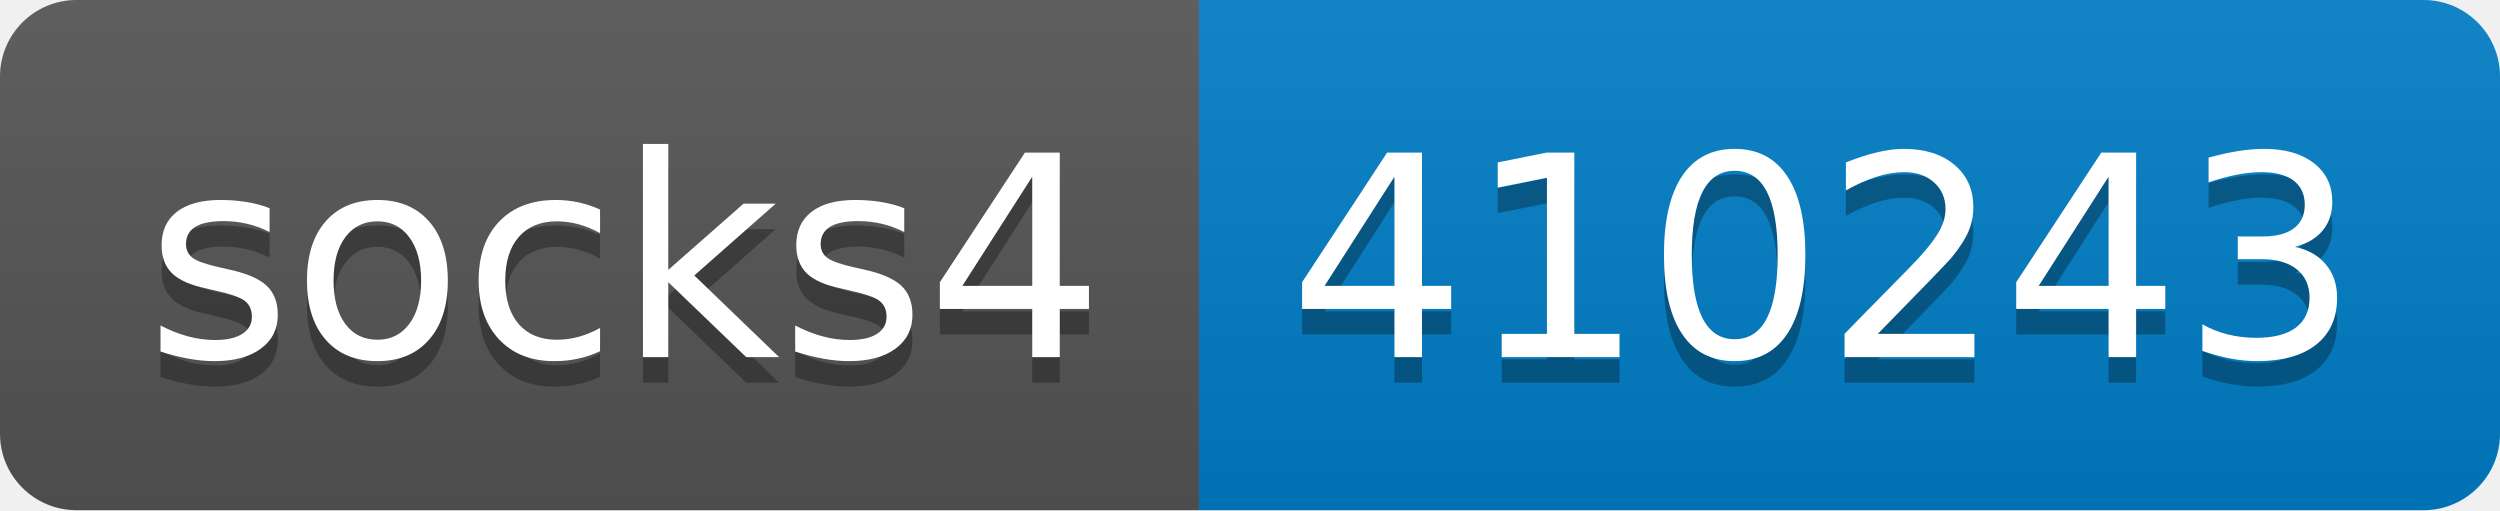
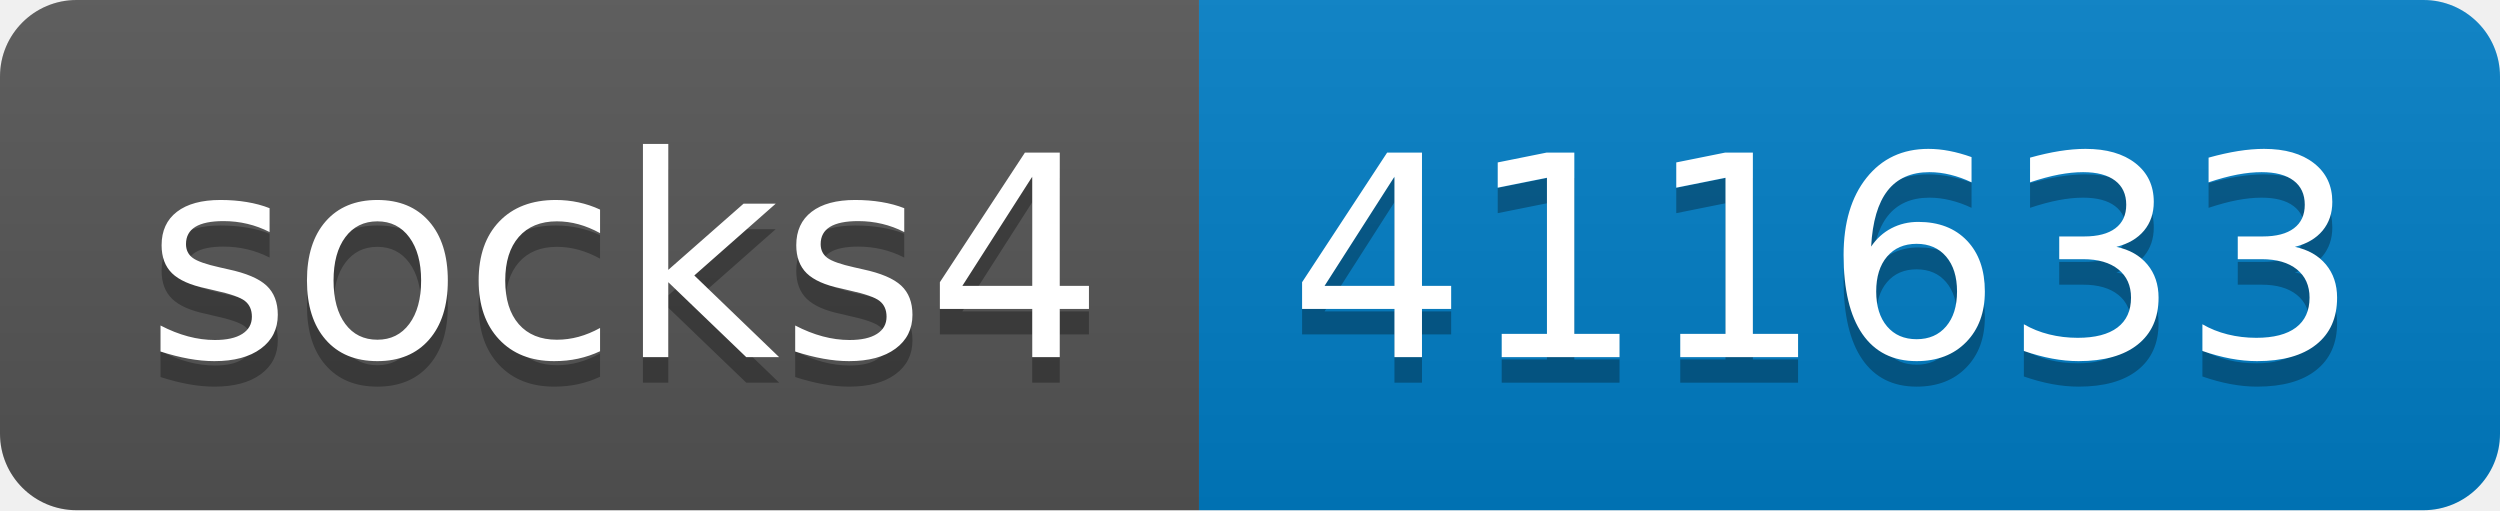
- <svg xmlns="http://www.w3.org/2000/svg" width="98" height="20" role="img" aria-label="socks4: 410243">
+ <svg xmlns="http://www.w3.org/2000/svg" width="98" height="20" role="img" aria-label="socks4: 411633">
  <linearGradient id="s" x2="0" y2="100%">
    <stop offset="0" stop-color="#bbb" stop-opacity=".1" />
    <stop offset="1" stop-opacity=".1" />
  </linearGradient>
  <clipPath id="r">
    <rect width="98" height="20" rx="3" fill="#fff" />
  </clipPath>
  <g clip-path="url(#r)">
    <rect width="47" height="20" fill="#555" />
    <rect x="47" width="51" height="20" fill="#007ec6" />
    <rect width="98" height="20" fill="url(#s)" />
  </g>
  <g fill="#fff" text-anchor="middle" font-family="Verdana,Geneva,DejaVu Sans,sans-serif" text-rendering="geometricPrecision" font-size="110">
    <text aria-hidden="true" x="245" y="150" fill="#010101" fill-opacity=".3" transform="scale(.1)" textLength="370">socks4</text>
    <text x="245" y="140" transform="scale(.1)" fill="#fff" textLength="370">socks4</text>
-     <text aria-hidden="true" x="715" y="150" fill="#010101" fill-opacity=".3" transform="scale(.1)" textLength="410">410243</text>
-     <text x="715" y="140" transform="scale(.1)" fill="#fff" textLength="410">410243</text>
+     <text aria-hidden="true" x="715" y="150" fill="#010101" fill-opacity=".3" transform="scale(.1)" textLength="410">411633</text>
+     <text x="715" y="140" transform="scale(.1)" fill="#fff" textLength="410">411633</text>
  </g>
</svg>
